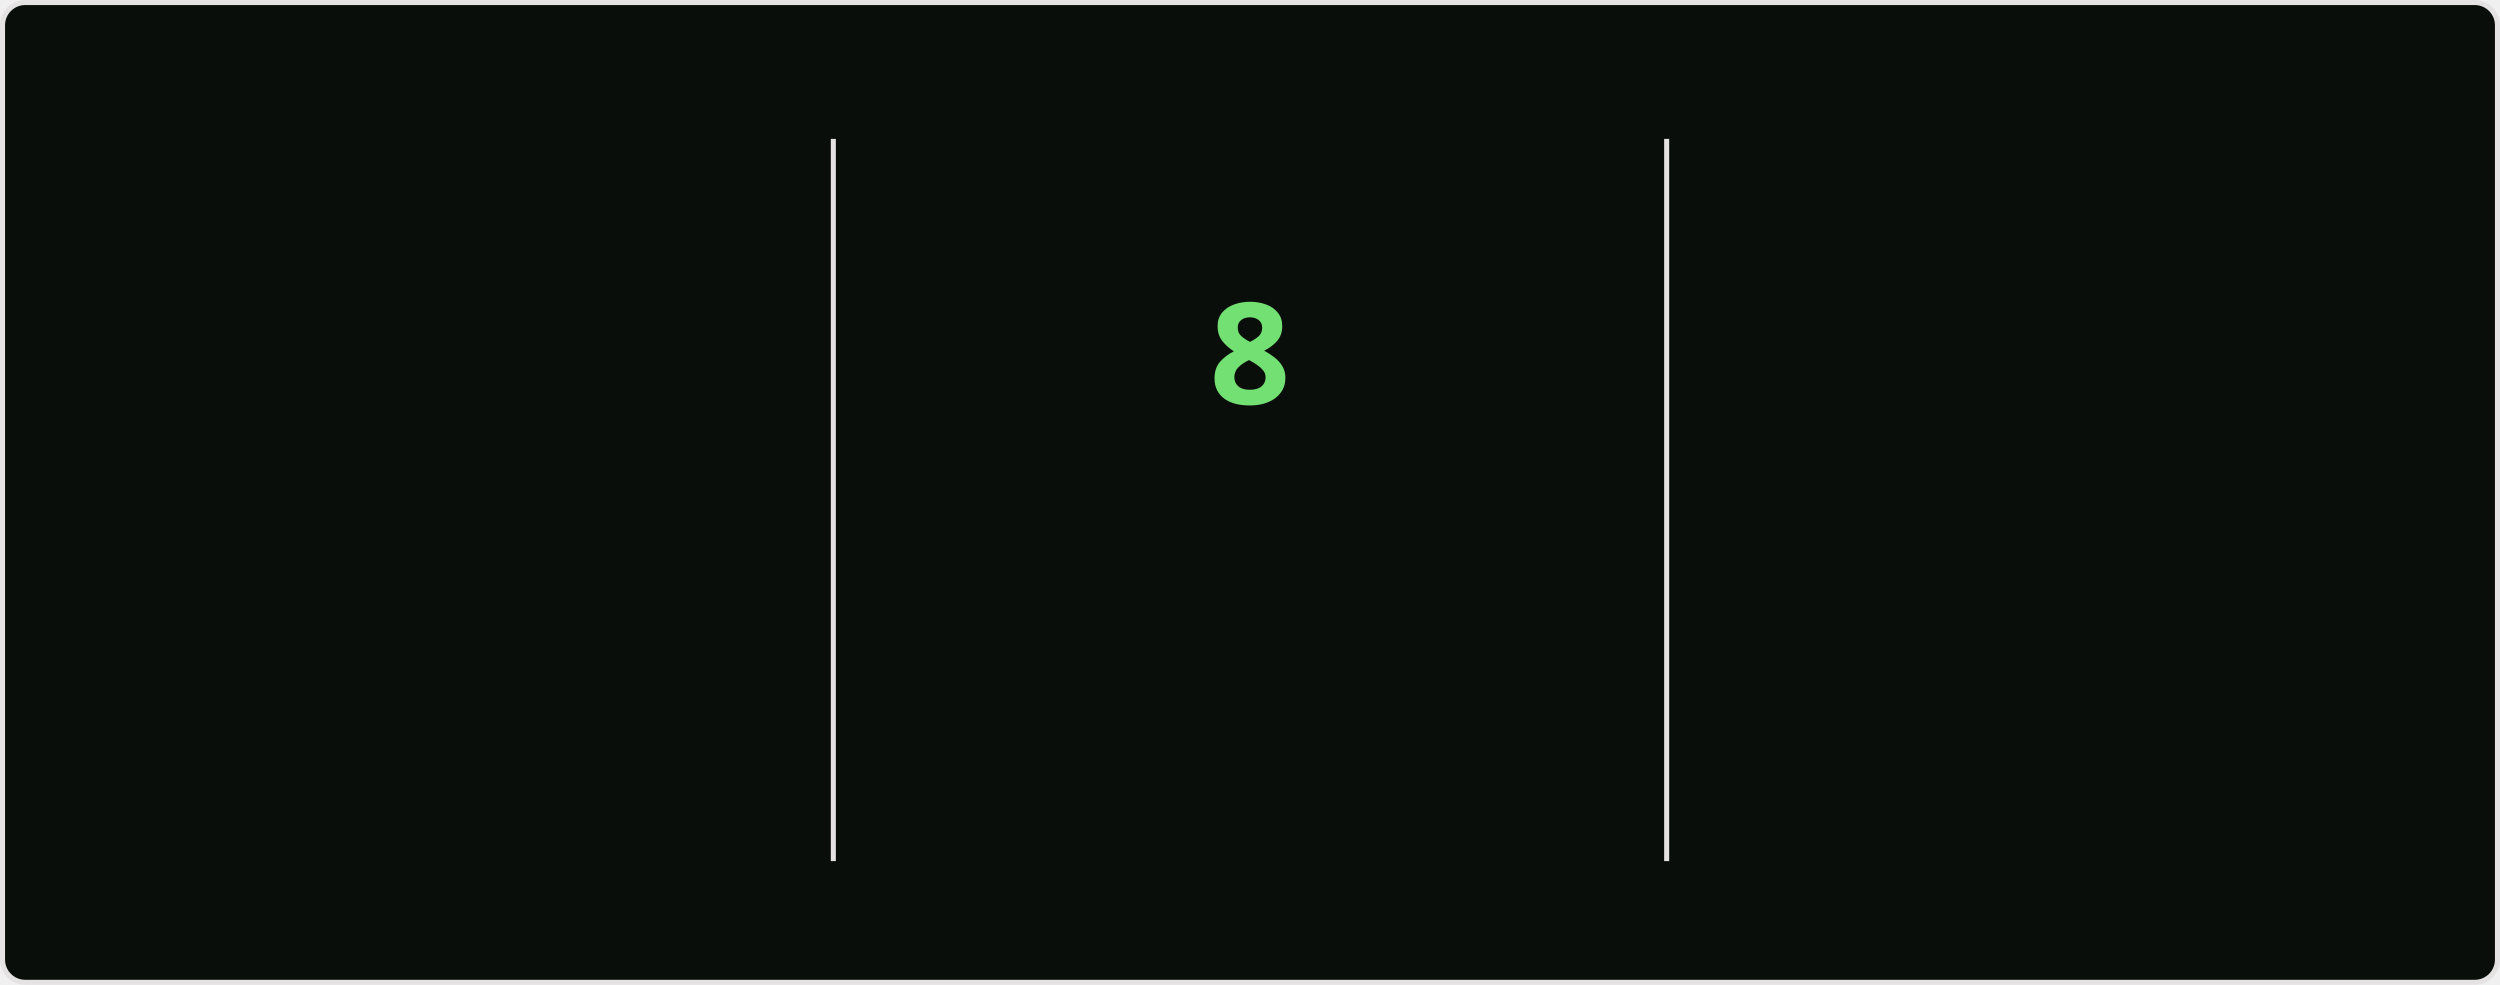
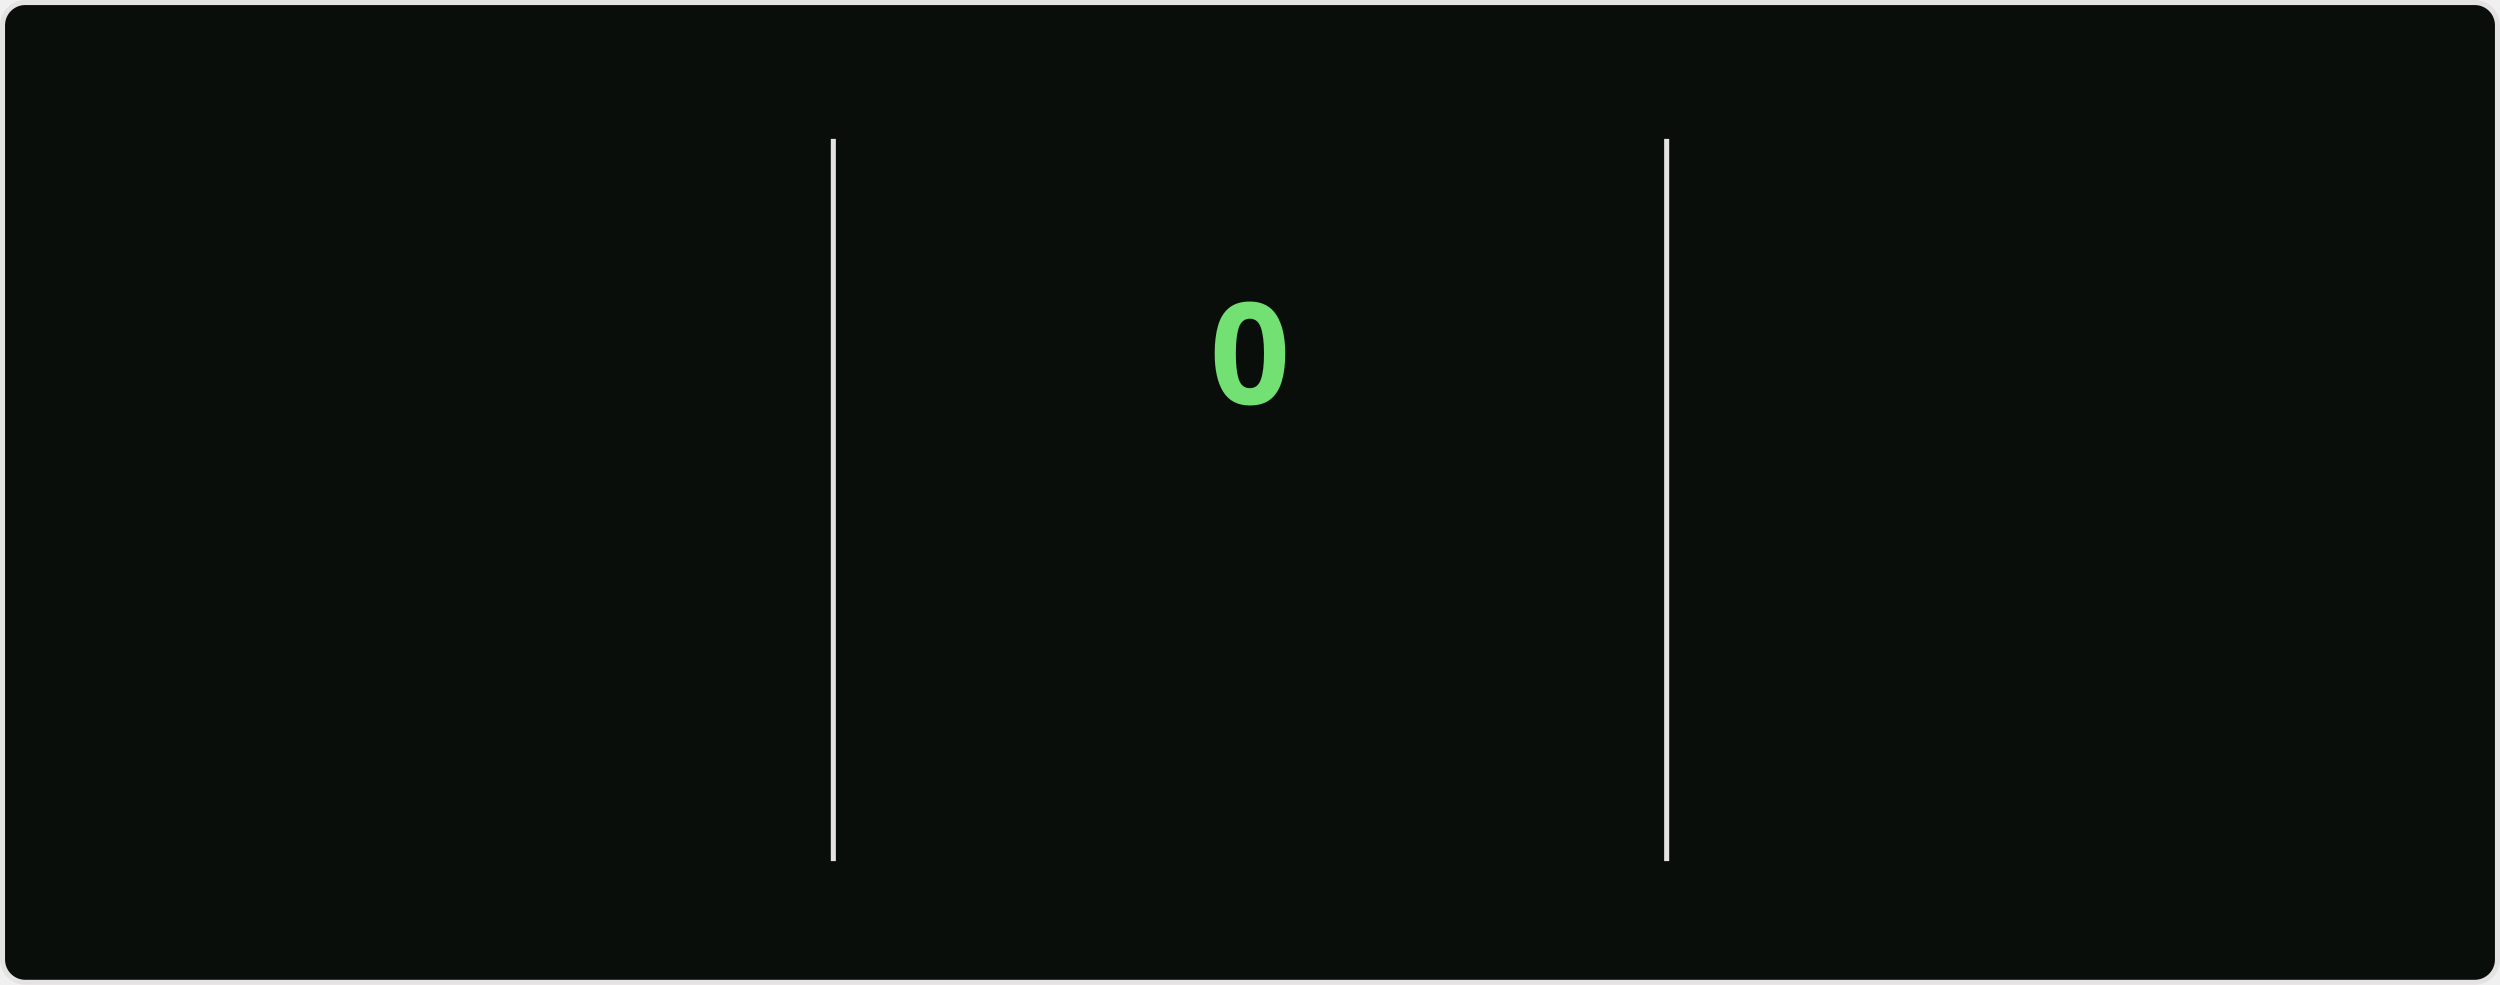
<svg xmlns="http://www.w3.org/2000/svg" style="isolation: isolate" viewBox="0 0 495 195" width="495px" height="195px" direction="ltr">
  <style>
    @keyframes currstreak {
      0% { font-size: 3px; opacity: 0.2; }
      80% { font-size: 34px; opacity: 1; }
      100% { font-size: 28px; opacity: 1; }
    }
    @keyframes fadein {
      0% { opacity: 0; }
      100% { opacity: 1; }
    }
    .big-number {
      font-family: "Segoe UI", Ubuntu, sans-serif;
      font-weight: 700;
      font-size: 28px;
      fill: #bfd5b5;
    }
    .label {
      font-family: "Segoe UI", Ubuntu, sans-serif;
      font-weight: 400;
      font-size: 14px;
      fill: #bfd5b5;
    }
    .range-text {
      font-family: "Segoe UI", Ubuntu, sans-serif;
      font-weight: 400;
      font-size: 12px;
      fill: #8db87a;
    }
    .current-streak-num {
      font-family: "Segoe UI", Ubuntu, sans-serif;
      font-weight: 700;
      font-size: 28px;
      fill: #72e072;
    }</style>
  <defs>
    <clipPath id="outer_rectangle">
      <rect width="495" height="195" rx="4.5" />
    </clipPath>
    <mask id="mask_out_ring_behind_fire">
      <rect width="495" height="195" fill="white" />
      <ellipse id="mask-ellipse" cx="247.5" cy="32" rx="13" ry="18" fill="black" />
    </mask>
  </defs>
  <g clip-path="url(#outer_rectangle)">
    <g style="isolation: isolate">
      <rect fill="#0a0e0a" rx="4.5" x="0.5" y="0.5" width="494" height="194" stroke="#e4e2e2" />
    </g>
    <g style="isolation: isolate">
      <line x1="165" y1="28" x2="165" y2="170" vector-effect="non-scaling-stroke" stroke-width="1" stroke="#e4e2e2" stroke-linejoin="miter" stroke-linecap="square" stroke-miterlimit="3" />
      <line x1="330" y1="28" x2="330" y2="170" vector-effect="non-scaling-stroke" stroke-width="1" stroke="#e4e2e2" stroke-linejoin="miter" stroke-linecap="square" stroke-miterlimit="3" />
    </g>
    <g style="isolation: isolate">
      <g transform="translate(82.5, 48)">
        <text x="0" y="32" stroke-width="0" text-anchor="middle" class="big-number" style="opacity: 0; animation: fadein 0.5s linear forwards 0.6s">
            3.0K
          </text>
      </g>
      <g transform="translate(82.5, 84)">
        <text x="0" y="32" stroke-width="0" text-anchor="middle" class="label" style="opacity: 0; animation: fadein 0.5s linear forwards 0.7s">
            Total Contributions
          </text>
      </g>
      <g transform="translate(82.5, 114)">
        <text x="0" y="32" stroke-width="0" text-anchor="middle" class="range-text" style="opacity: 0; animation: fadein 0.5s linear forwards 0.8s">
            Jul 13 - Present
          </text>
      </g>
    </g>
    <g style="isolation: isolate">
      <g mask="url(#mask_out_ring_behind_fire)">
        <circle cx="247.5" cy="71" r="40" fill="none" stroke="#bfd5b5" stroke-width="5" style="opacity: 0; animation: fadein 0.5s linear forwards 0.4s" />
      </g>
      <g transform="translate(247.5, 19.5)" stroke-opacity="0" style="opacity: 0; animation: fadein 0.5s linear forwards 0.6s">
        <path d="M -12 -0.5 L 15 -0.5 L 15 23.5 L -12 23.5 L -12 -0.5 Z" fill="none" />
        <path d="M 1.5 0.67 C 1.5 0.67 2.24 3.32 2.24 5.47 C 2.24 7.53 0.89 9.2 -1.17 9.2 C -3.23 9.2 -4.79 7.53 -4.79 5.47 L -4.76 5.11 C -6.78 7.51 -8 10.62 -8 13.99 C -8 18.41 -4.42 22 0 22 C 4.42 22 8 18.41 8 13.99 C 8 8.6 5.41 3.79 1.5 0.67 Z M -0.29 19 C -2.07 19 -3.51 17.6 -3.51 15.86 C -3.51 14.24 -2.46 13.1 -0.7 12.74 C 1.07 12.38 2.9 11.53 3.92 10.16 C 4.31 11.45 4.51 12.81 4.51 14.2 C 4.51 16.85 2.36 19 -0.29 19 Z" fill="#bfd5b5" stroke-opacity="0" />
      </g>
      <g transform="translate(247.5, 48)">
        <text x="0" y="32" stroke-width="0" text-anchor="middle" class="current-streak-num" style="animation: currstreak 0.6s linear forwards">
-             8
+             0
          </text>
      </g>
      <g transform="translate(247.5, 108)">
        <text x="0" y="32" stroke-width="0" text-anchor="middle" class="label" style="opacity: 0; animation: fadein 0.5s linear forwards 0.9s">
            Current Streak
          </text>
      </g>
      <g transform="translate(247.5, 145)">
        <text x="0" y="21" stroke-width="0" text-anchor="middle" class="range-text" style="opacity: 0; animation: fadein 0.5s linear forwards 0.9s">
-             Jul 10 - Jul 17
+             0 days
          </text>
      </g>
    </g>
    <g style="isolation: isolate">
      <g transform="translate(412.5, 48)">
        <text x="0" y="32" stroke-width="0" text-anchor="middle" class="big-number" style="opacity: 0; animation: fadein 0.5s linear forwards 1.2s">
            18
          </text>
      </g>
      <g transform="translate(412.5, 84)">
        <text x="0" y="32" stroke-width="0" text-anchor="middle" class="label" style="opacity: 0; animation: fadein 0.5s linear forwards 1.3s">
            Longest Streak
          </text>
      </g>
      <g transform="translate(412.5, 114)">
        <text x="0" y="32" stroke-width="0" text-anchor="middle" class="range-text" style="opacity: 0; animation: fadein 0.5s linear forwards 1.4s">
            Jun 10 - Jun 27
          </text>
      </g>
    </g>
  </g>
</svg>
